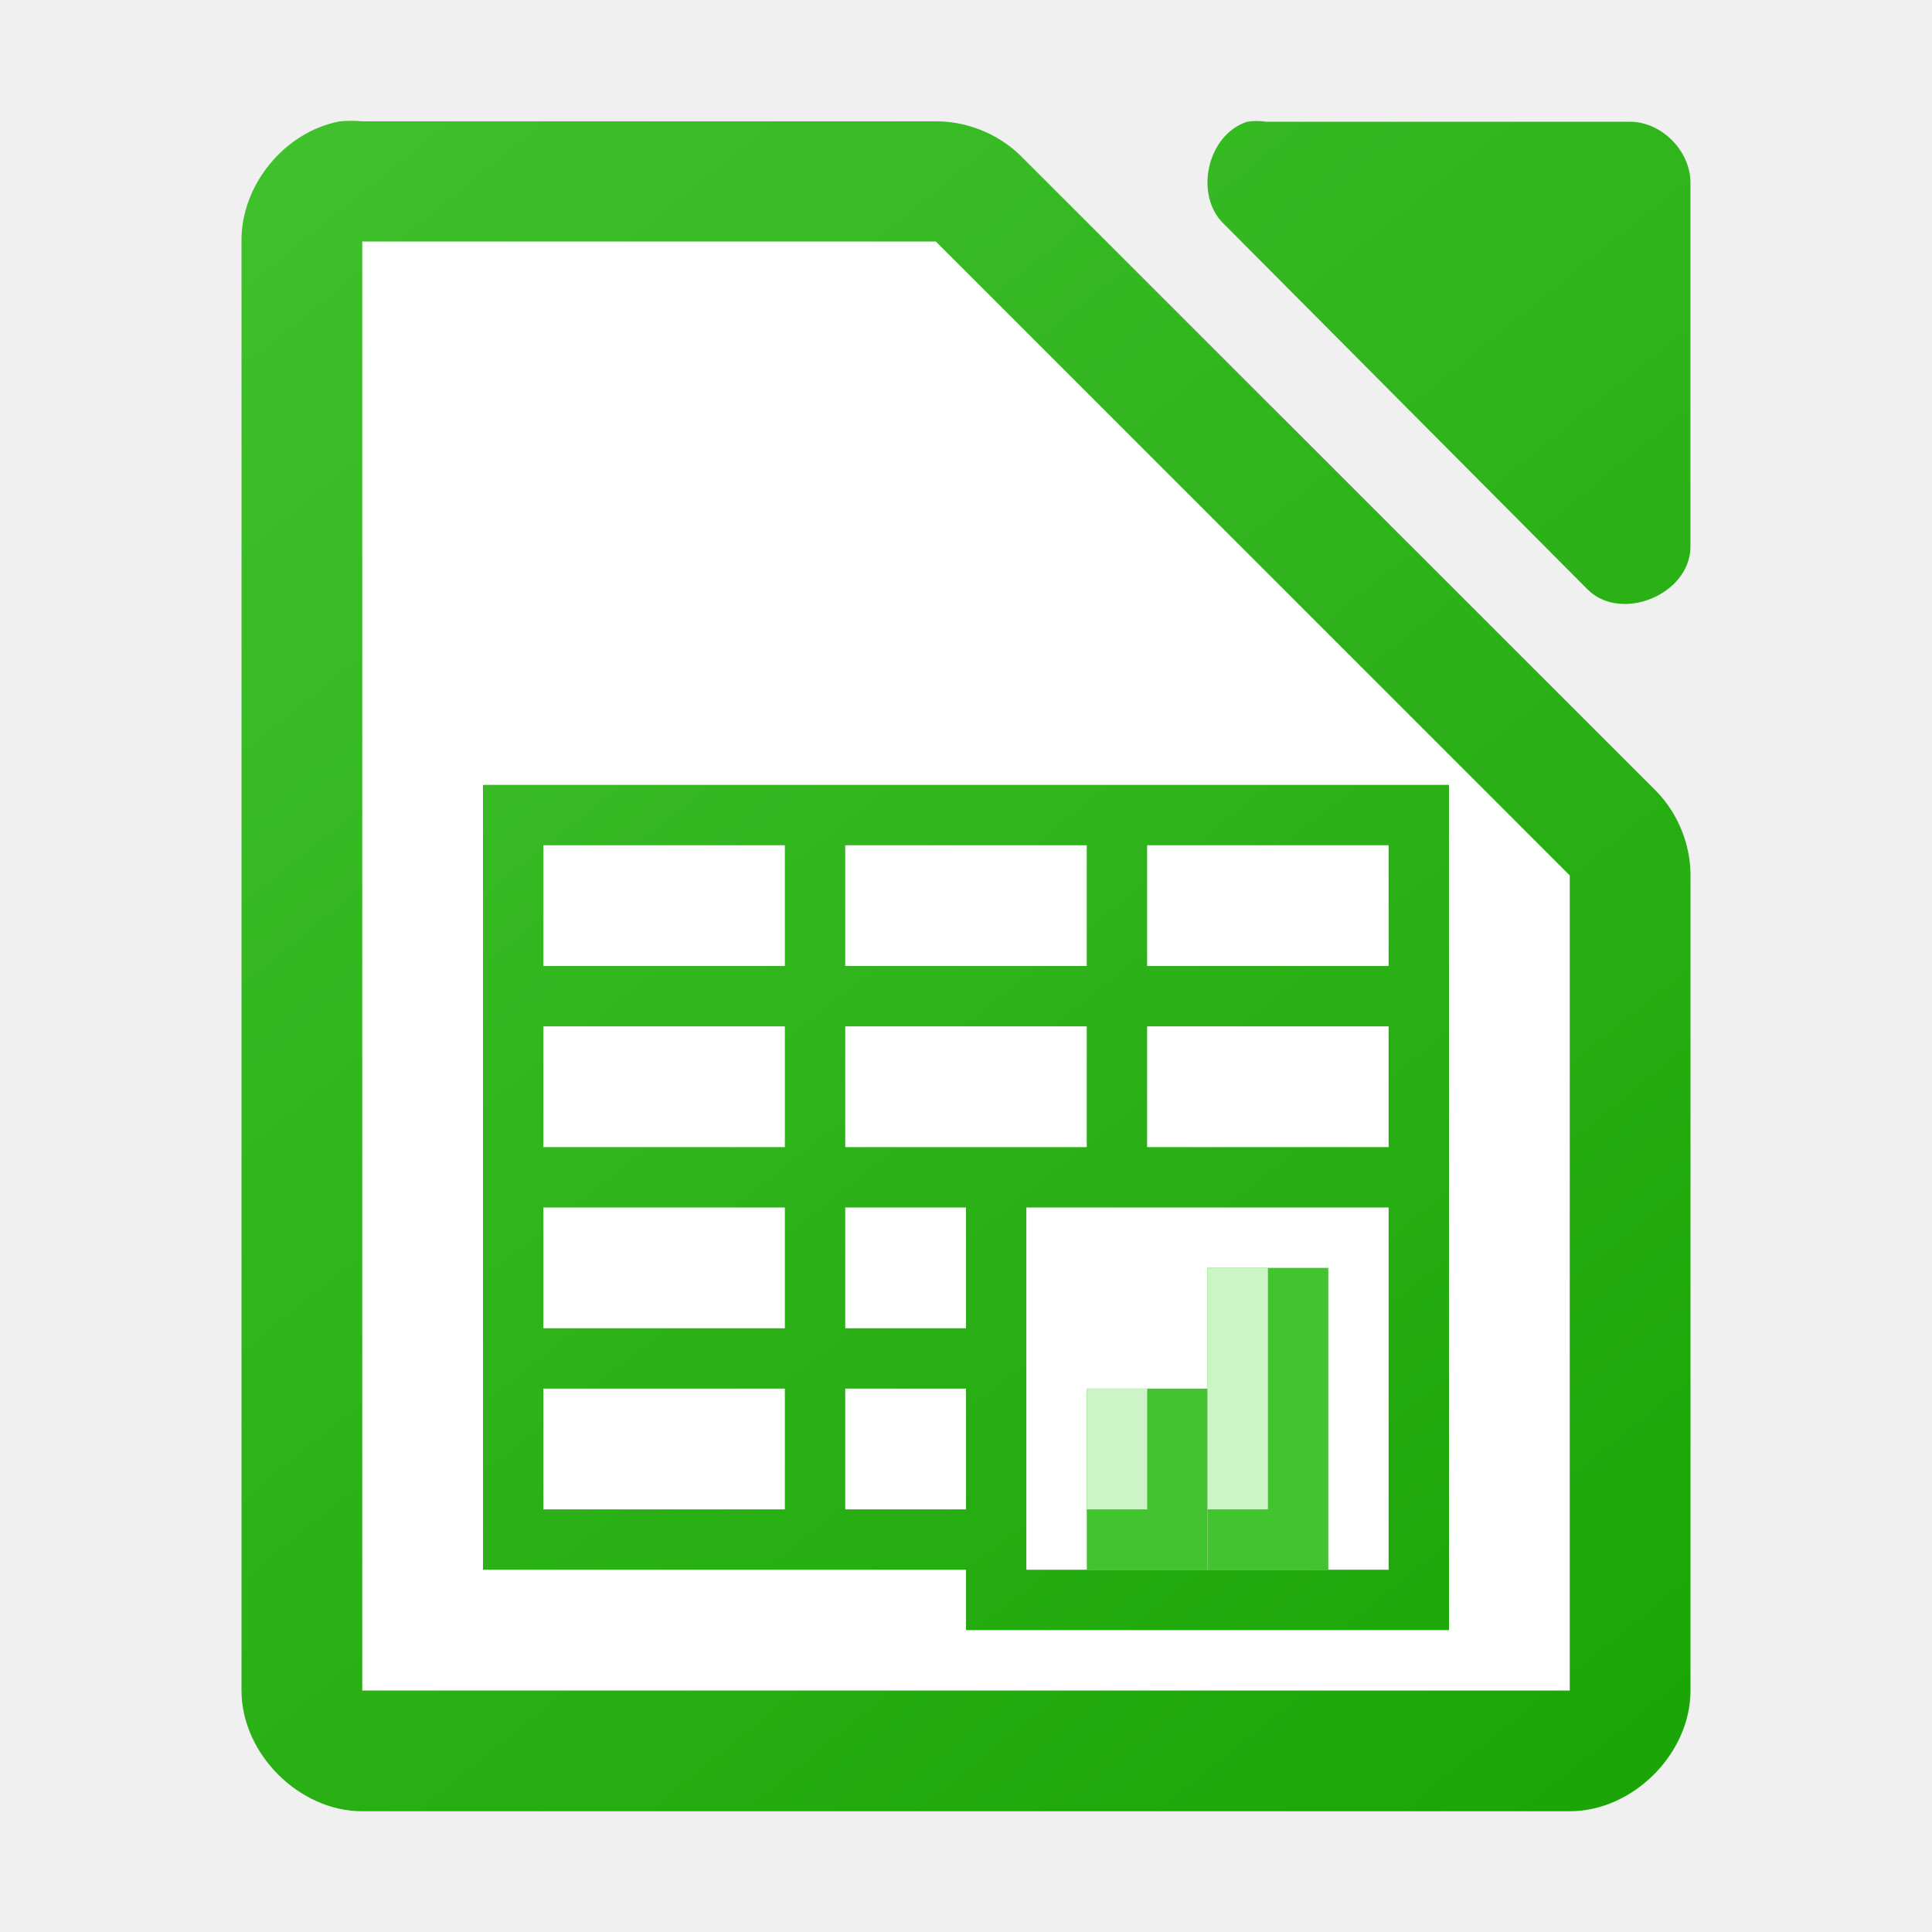
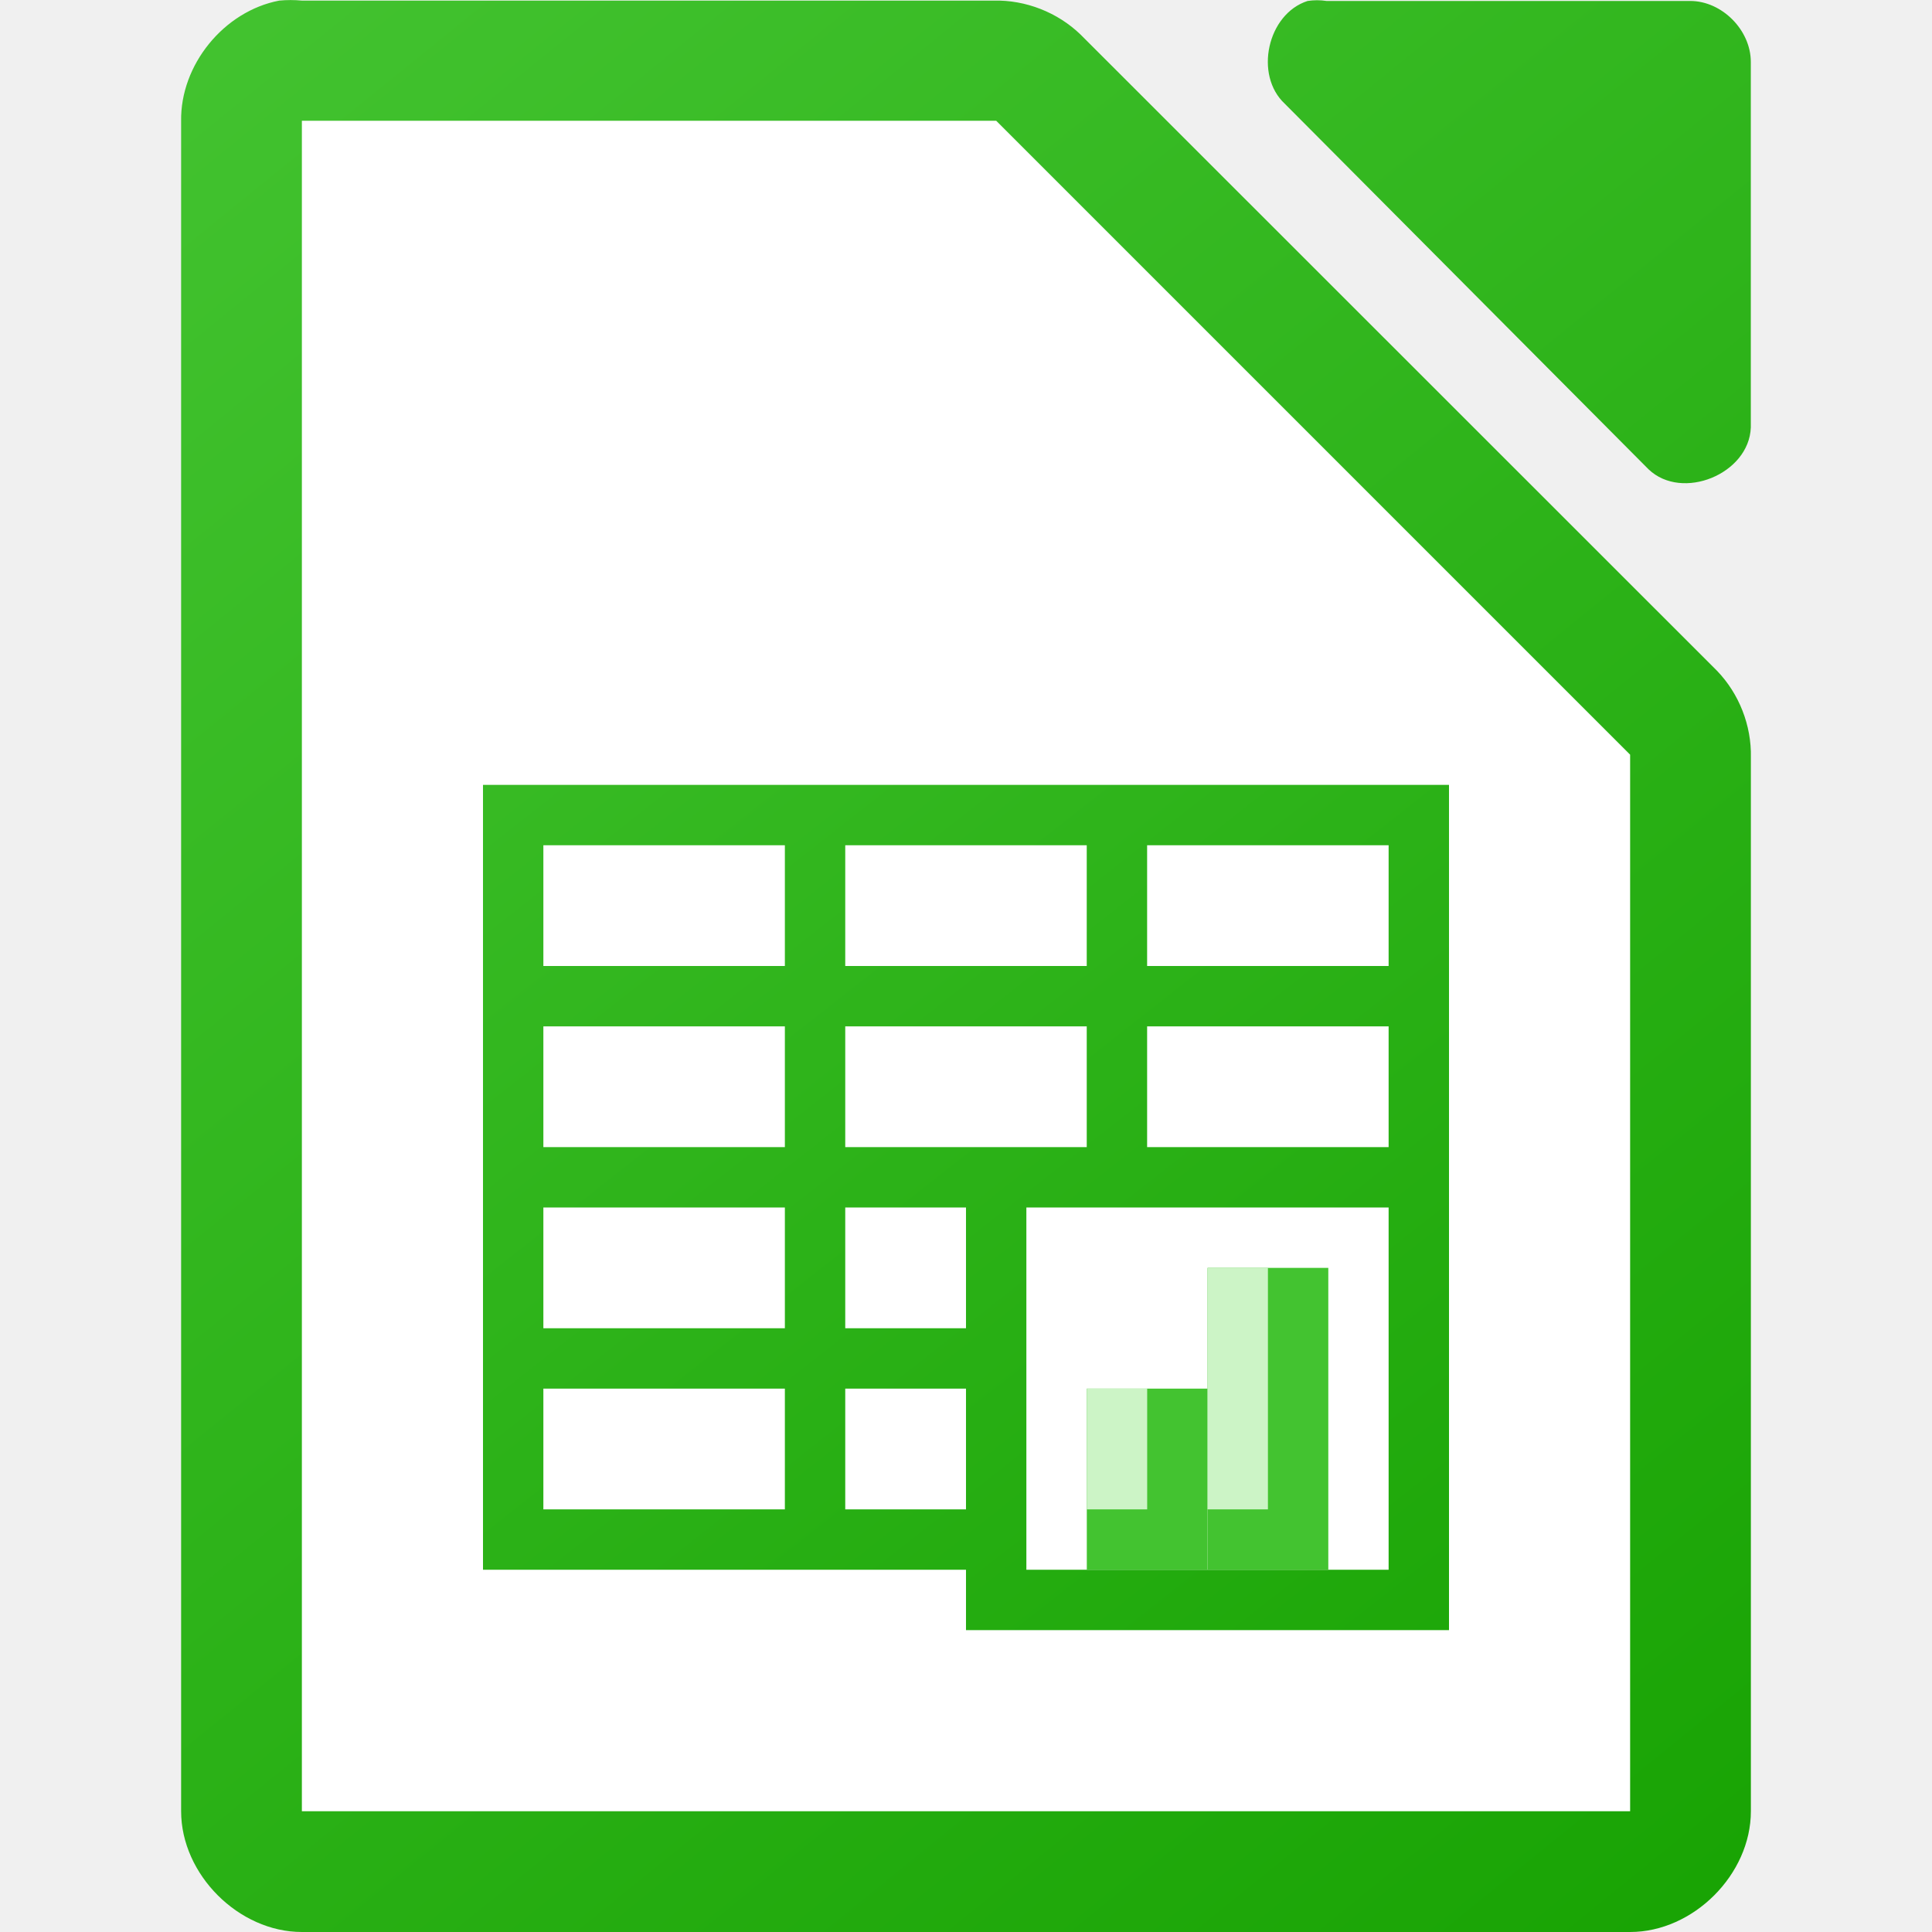
<svg xmlns="http://www.w3.org/2000/svg" xmlns:xlink="http://www.w3.org/1999/xlink" viewBox="0 0 32 32">
  <linearGradient id="a" gradientUnits="userSpaceOnUse" x1="163" x2="141" xlink:href="#b" y1="126" y2="98" />
  <linearGradient id="b">
    <stop offset="0" stop-color="#18a303" />
    <stop offset="1" stop-color="#43c330" />
  </linearGradient>
-   <linearGradient id="c" gradientTransform="matrix(1.99993 0 0 1.99945 -219.9916 -1952.197)" gradientUnits="userSpaceOnUse" x1="124" x2="111" xlink:href="#b" y1="992.371" y2="976.367" />
-   <path d="m5.625 2.01c-.917.175-1.641 1.065-1.625 1.998v23.992c0 1.047.953 2 2 2h20c1.047-0 2-.953 2-2v-13.455c.012-.528-.195-1.056-.562-1.436l-10.541-10.537c-.38-.367-.909-.575-1.438-.562h-9.459c-.125-.012-.25-.012-.375 0zm15.033.006c-.666.213-.89 1.227-.377 1.703l6.025 6.055c.556.53 1.664.077 1.693-.693v-6.055c-0-.528-.478-1.01-1.004-1.01h-6.023c-.104-.016-.211-.016-.314 0z" fill="url(#c)" />
-   <path d="m6 4v24h20v-13.5l-10.5-10.5z" fill="#fff" />
+   <linearGradient id="c" gradientTransform="matrix(1.99993 0 0 1.99945 -218.9916 -1952.197)" gradientUnits="userSpaceOnUse" x1="124" x2="111" xlink:href="#b" y1="992.371" y2="976.367" />
+   <path d="m4.625.01c-.917.175-1.641 1.065-1.625 1.998v27.992c0 1.047.953 2 2 2h22c1.047-0 2-.953 2-2v-17.455c.012-.528-.195-1.056-.562-1.436l-10.541-10.537c-.38-.367-.909-.575-1.438-.562h-11.459c-.125-.012-.25-.012-.375 0zm17.033.006c-.666.213-.89 1.227-.377 1.703l6.025 6.055c.556.53 1.664.077 1.693-.693v-6.055c-0-.528-.478-1.01-1.004-1.01h-6.023c-.104-.016-.211-.016-.314 0z" fill="url(#c)" />
+   <path d="m5 2v28h22v-17.5l-10.5-10.5z" fill="#fff" />
  <g transform="translate(-135.9981 -94.99604)">
    <path d="m143.998 107.996v1 2 1 2 1 2 1 2 1h8v1h8v-1-7-5-1h-1-4-1-4-1-4zm1 1h4v2h-4zm5 0h4v2h-4zm5 0h4v2h-4zm-10 3h4v2h-4zm5 0h4v2h-2-2zm5 0h4v2h-4zm-10 3h4v2h-4zm5 0h2v2h-2zm3 0h1 5v5 1h-6v-1-2-1zm-8 3h4v2h-4zm5 0h2v2h-2z" fill="url(#a)" />
    <path d="m153.999 117.996h2v3h-2z" fill="#43c330" />
    <path d="m155.999 115.996h2v5h-2z" fill="#43c330" />
    <path d="m153.999 117.996h1v2h-1z" fill="#ccf4c6" />
    <path d="m155.999 115.996h1v4h-1z" fill="#ccf4c6" />
  </g>
</svg>
